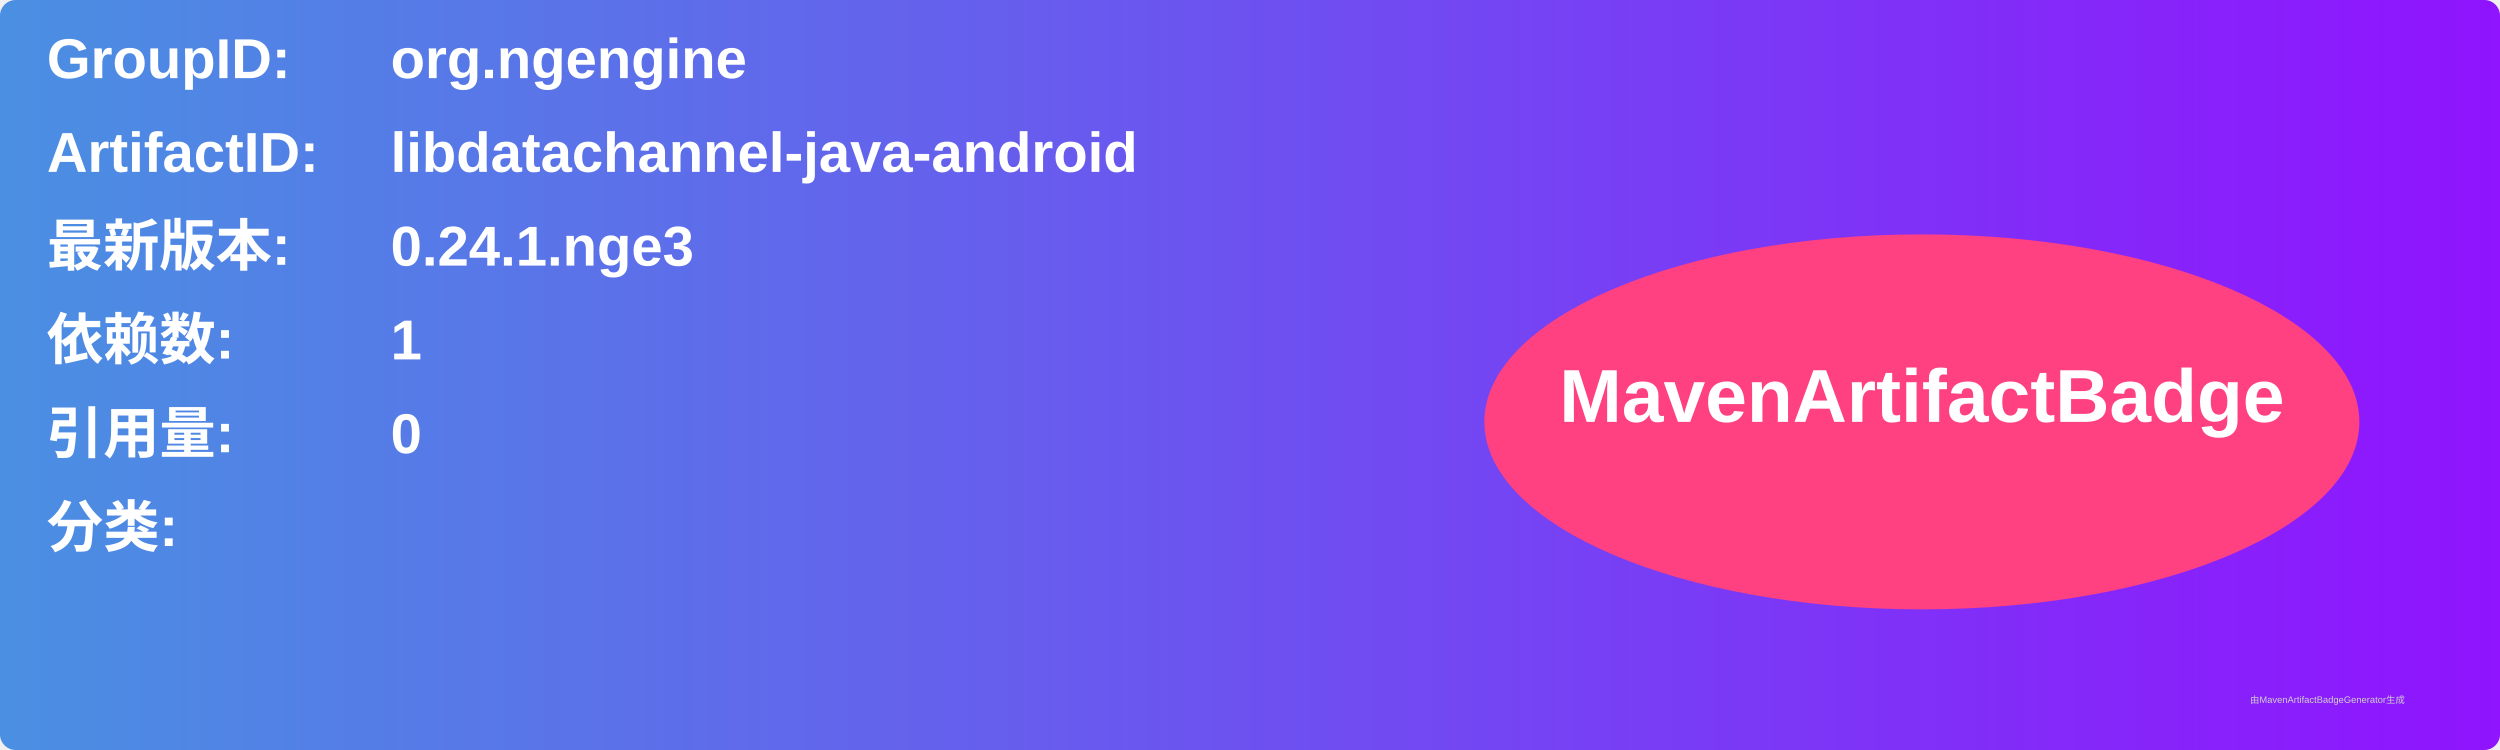
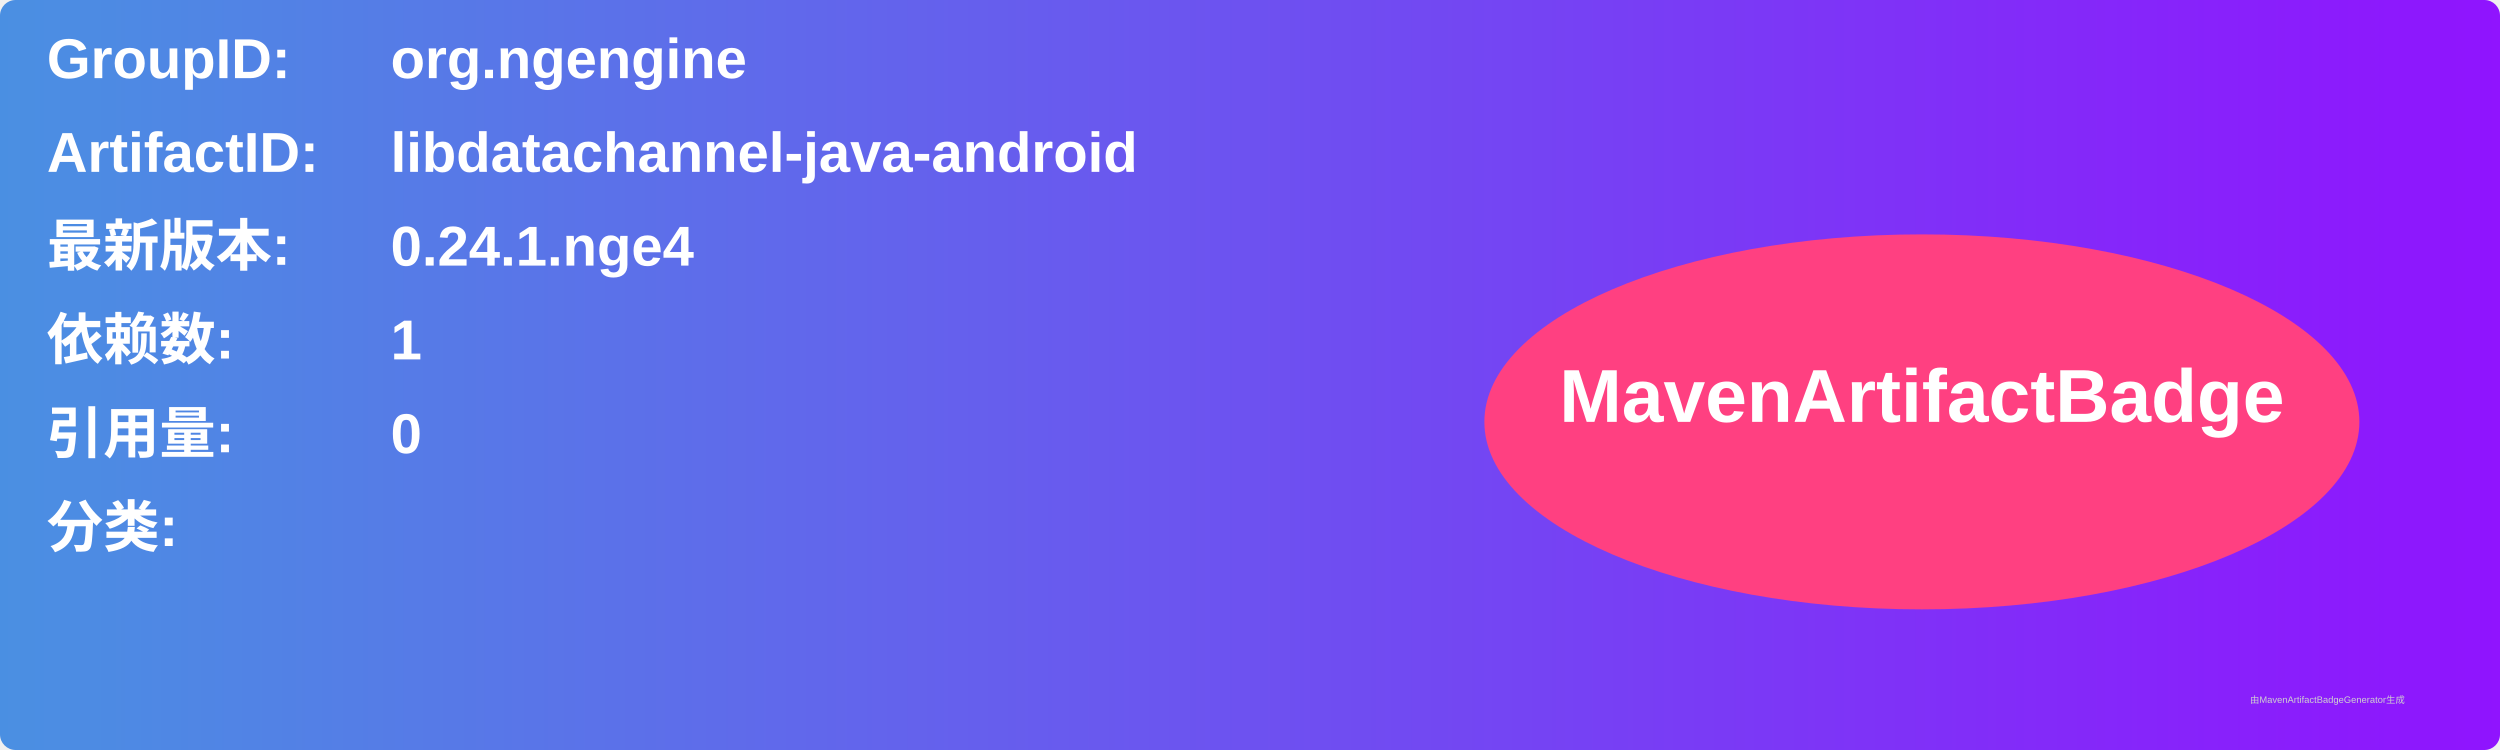
<svg xmlns="http://www.w3.org/2000/svg" width="800" height="240" viewBox="0 0 800 240">
  <linearGradient id="grad" x1="0%" y1="0%" x2="100%" y2="0%">
    <stop offset="0%" stop-color="#4a90e2" />
    <stop offset="100%" stop-color="#9013fe" />
  </linearGradient>
  <rect width="100%" height="100%" rx="5" ry="5" fill="url(#grad)" />
  <g transform="translate(15, 15)">
    <text x="0" y="10" font-family="Arial" font-size="18" fill="white" font-weight="bold" width="260">GroupID:</text>
    <text x="110" y="10" font-family="Arial" font-size="18" fill="white" font-weight="bold" width="460">org.ngengine</text>
    <text x="0" y="40" font-family="Arial" font-size="18" fill="white" font-weight="bold" width="260">ArtifactID:</text>
    <text x="110" y="40" font-family="Arial" font-size="18" fill="white" font-weight="bold" width="460">libdatachannel-java-android</text>
    <text x="0" y="70" font-family="Arial" font-size="18" fill="white" font-weight="bold">最新版本:</text>
    <text x="110" y="70" font-family="Arial" font-size="18" fill="white" font-weight="bold">
-       <tspan font-weight="bold">0.24.1.nge3</tspan>
+       <tspan font-weight="bold">0.24.1.nge4</tspan>
    </text>
    <text x="0" y="100" font-family="Arial" font-size="18" fill="white" font-weight="bold">依赖数: </text>
    <text x="110" y="100" font-family="Arial" font-size="18" fill="white">
      <tspan font-weight="bold">1</tspan>
    </text>
    <text x="0" y="130" font-family="Arial" font-size="18" fill="white" font-weight="bold">引用量: </text>
    <text x="110" y="130" font-family="Arial" font-size="18" fill="white">
      <tspan font-weight="bold">0</tspan>
    </text>
    <text x="0" y="160" font-family="Arial" font-size="18" fill="white" font-weight="bold">分类:</text>
    <text x="10" y="190" font-family="Arial" font-size="10" fill="white">
      <tspan font-weight="bold" />
    </text>
    <ellipse cx="600" cy="120" rx="140" ry="60" fill="#ff4081" />
    <text x="600" y="120" text-anchor="middle" font-family="Arial" font-size="24" fill="white" font-weight="bold">MavenArtifactBadge</text>
  </g>
  <text x="720" y="225" font-family="Arial" font-size="3" fill="#d0d0d0">由MavenArtifactBadgeGenerator生成</text>
</svg>
